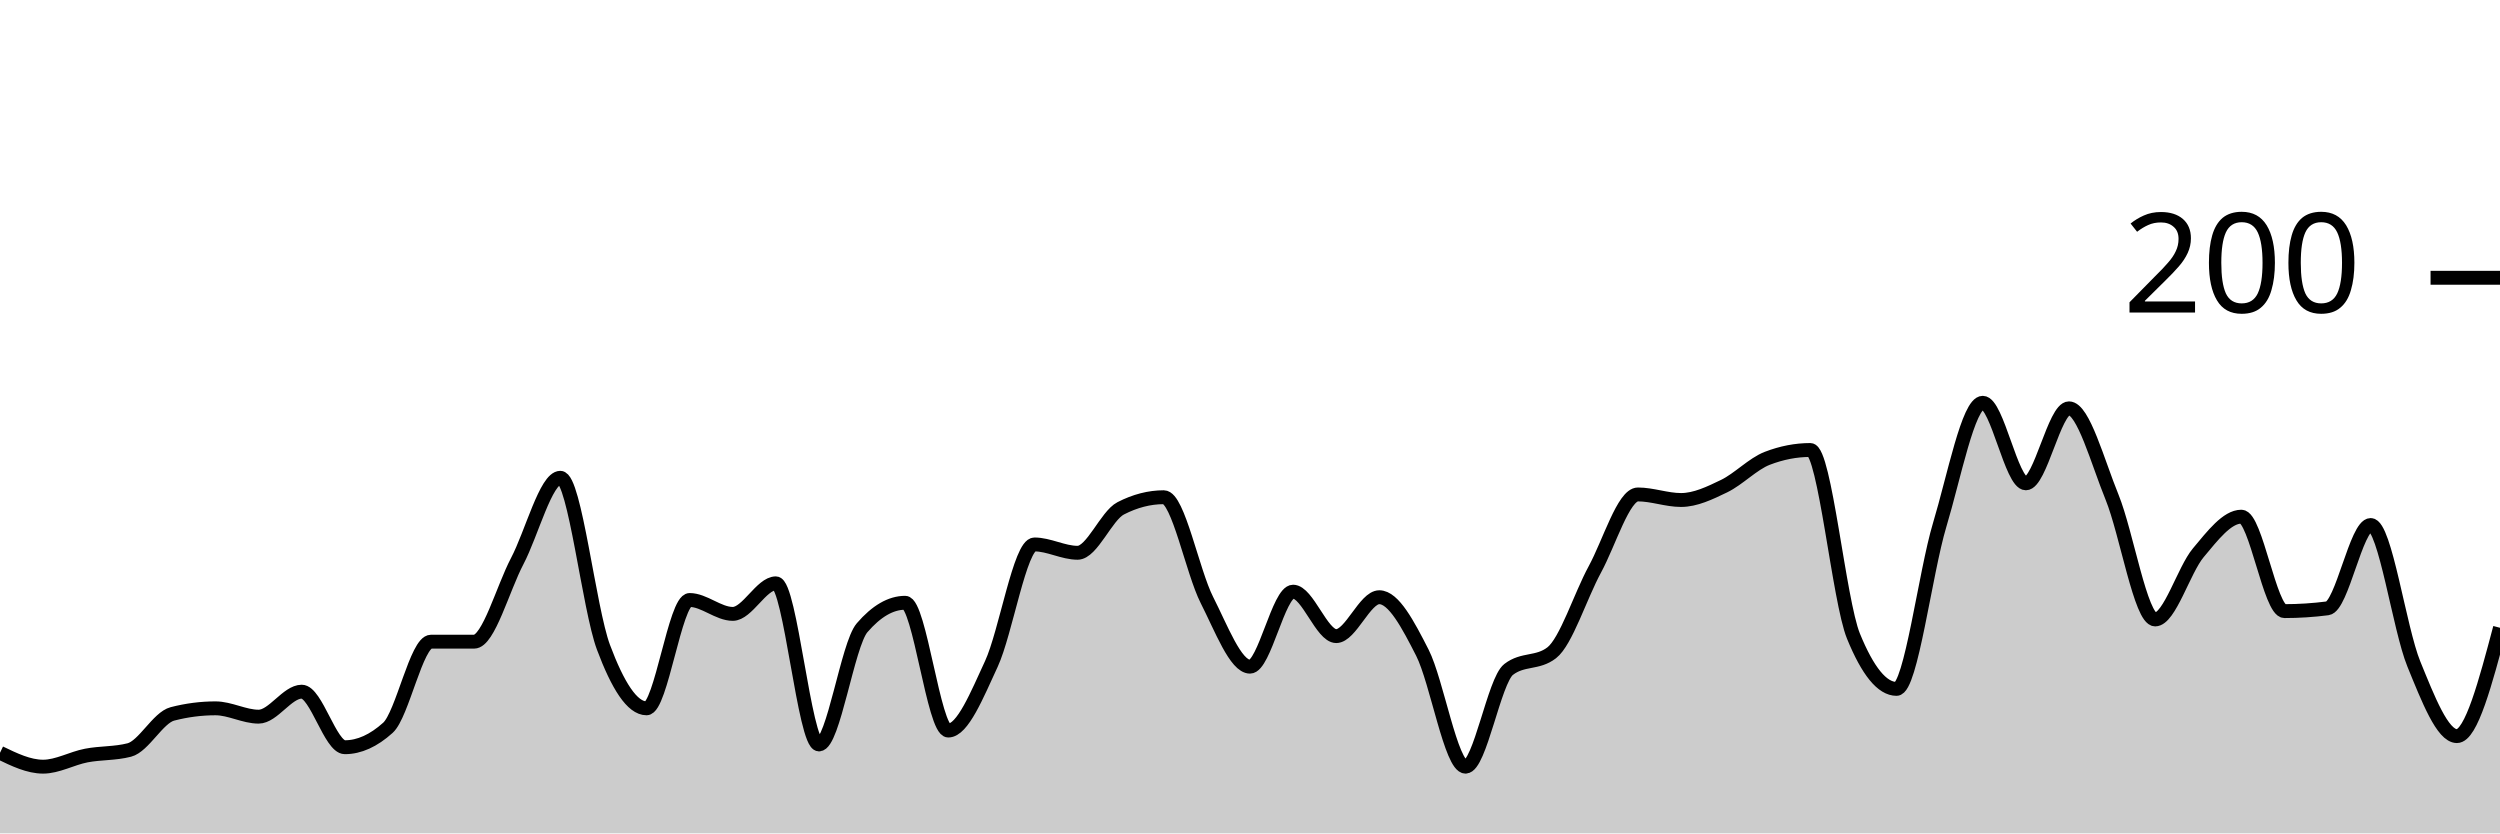
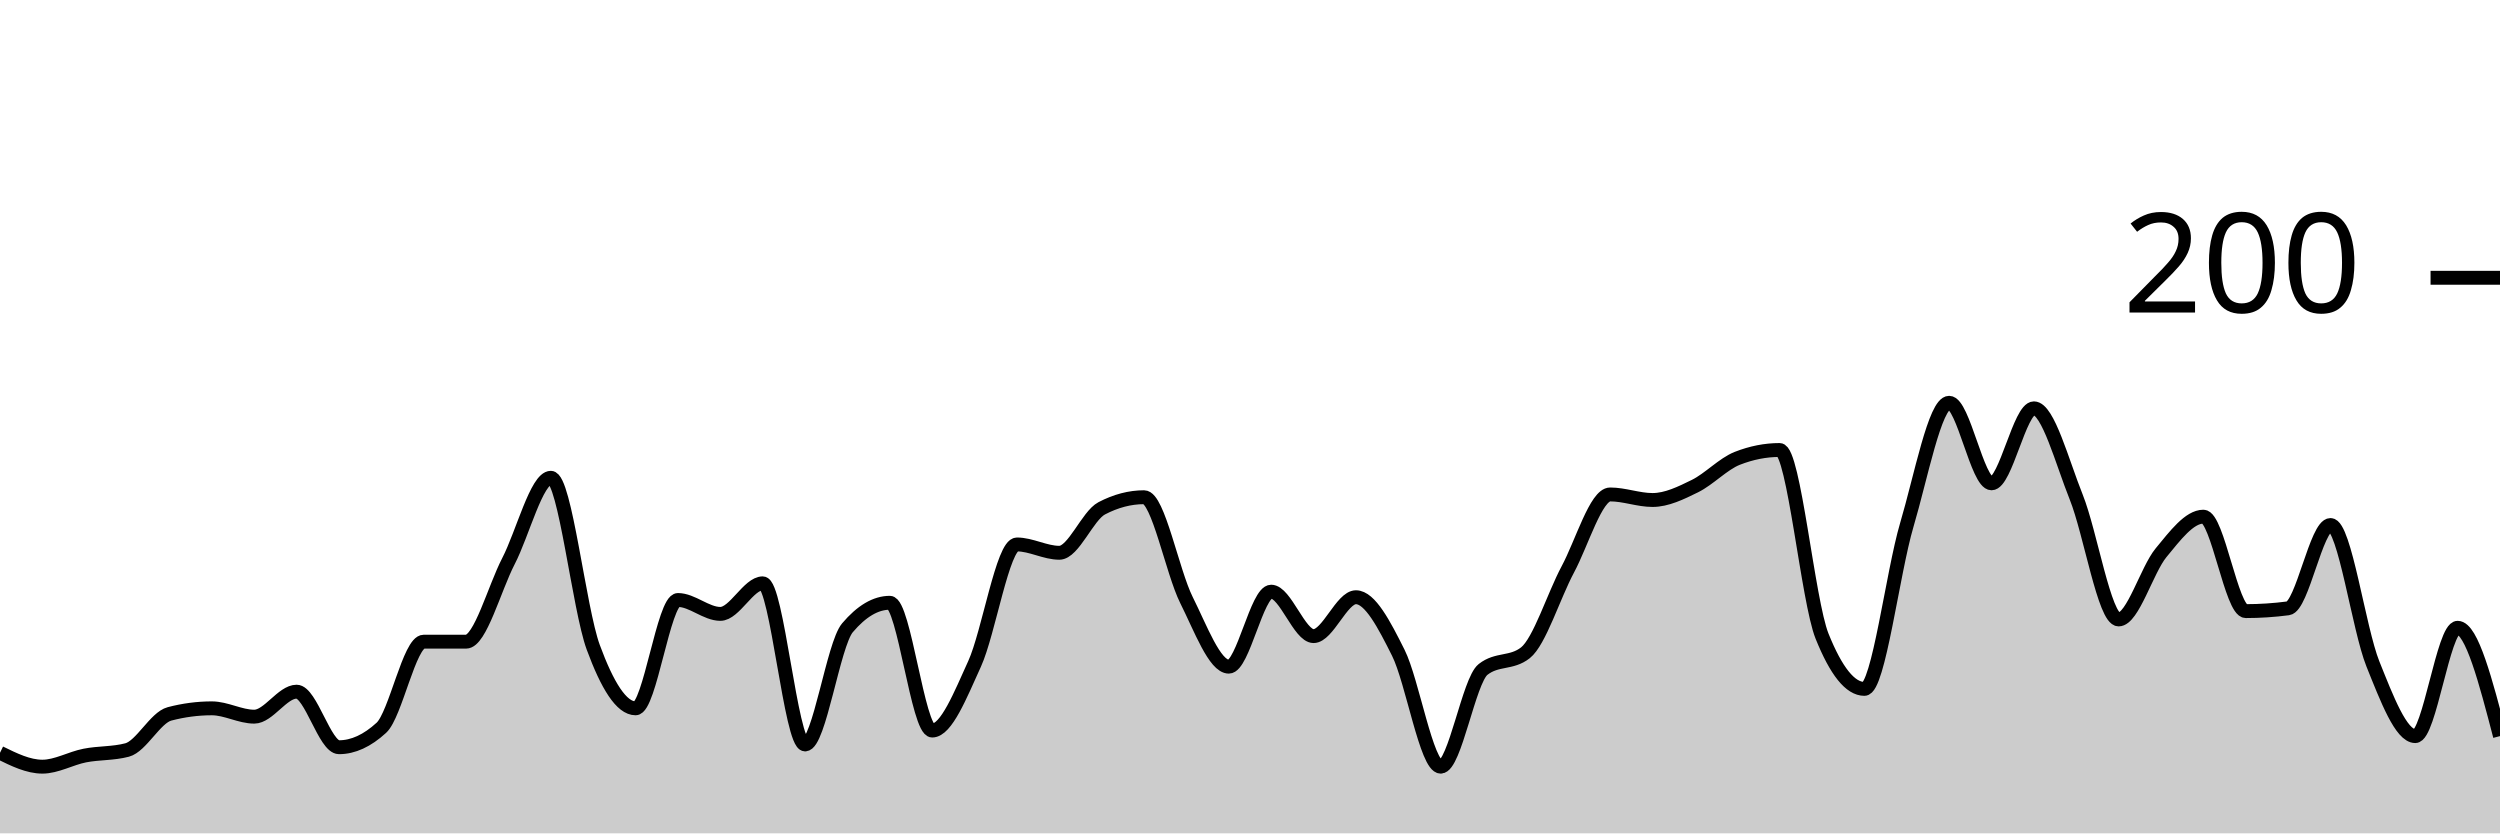
<svg xmlns="http://www.w3.org/2000/svg" viewBox="0 0 180 60">
  <g transform="translate(0,20)">
-     <path class="area" fill="rgba(0, 0, 0, 0.2)" d="M0,34.2C1.034,34.7,2.069,35.2,3.103,35.2C4.138,35.2,5.172,34.6,6.207,34.4C7.241,34.2,8.276,34.267,9.31,34C10.345,33.733,11.379,31.667,12.414,31.4C13.448,31.133,14.483,31,15.517,31C16.552,31,17.586,31.6,18.621,31.6C19.655,31.6,20.69,29.8,21.724,29.8C22.759,29.8,23.793,33.8,24.828,33.8C25.862,33.8,26.897,33.333,27.931,32.4C28.966,31.467,30,26.2,31.034,26.2C32.069,26.2,33.103,26.2,34.138,26.2C35.172,26.2,36.207,22.367,37.241,20.4C38.276,18.433,39.31,14.4,40.345,14.4C41.379,14.4,42.414,23.833,43.448,26.6C44.483,29.367,45.517,31,46.552,31C47.586,31,48.621,23.2,49.655,23.2C50.69,23.2,51.724,24.2,52.759,24.2C53.793,24.2,54.828,22,55.862,22C56.897,22,57.931,33.6,58.966,33.6C60,33.6,61.034,26.4,62.069,25.2C63.103,24,64.138,23.4,65.172,23.4C66.207,23.4,67.241,32.6,68.276,32.6C69.31,32.6,70.345,30.033,71.379,27.8C72.414,25.567,73.448,19.2,74.483,19.2C75.517,19.2,76.552,19.8,77.586,19.8C78.621,19.8,79.655,17.133,80.69,16.6C81.724,16.067,82.759,15.8,83.793,15.8C84.828,15.8,85.862,21.167,86.897,23.2C87.931,25.233,88.966,28,90,28C91.034,28,92.069,22.6,93.103,22.6C94.138,22.6,95.172,25.8,96.207,25.8C97.241,25.8,98.276,23,99.31,23C100.345,23,101.379,24.967,102.414,27C103.448,29.033,104.483,35.2,105.517,35.2C106.552,35.2,107.586,29,108.621,28.2C109.655,27.4,110.69,27.8,111.724,27C112.759,26.2,113.793,22.9,114.828,21C115.862,19.1,116.897,15.6,117.931,15.6C118.966,15.6,120,16,121.034,16C122.069,16,123.103,15.5,124.138,15C125.172,14.5,126.207,13.4,127.241,13C128.276,12.6,129.31,12.4,130.345,12.4C131.379,12.4,132.414,23.267,133.448,25.8C134.483,28.333,135.517,29.6,136.552,29.6C137.586,29.6,138.621,21.233,139.655,17.8C140.69,14.367,141.724,9,142.759,9C143.793,9,144.828,14.8,145.862,14.8C146.897,14.8,147.931,9.4,148.966,9.4C150,9.4,151.034,13.267,152.069,15.8C153.103,18.333,154.138,24.6,155.172,24.6C156.207,24.6,157.241,21.033,158.276,19.8C159.31,18.567,160.345,17.2,161.379,17.2C162.414,17.2,163.448,24,164.483,24C165.517,24,166.552,23.933,167.586,23.8C168.621,23.667,169.655,17.8,170.69,17.8C171.724,17.8,172.759,25.267,173.793,27.8C174.828,30.333,175.862,33,176.897,33C177.931,33,178.966,29.1,180,25.2L180,40C178.966,40,177.931,40,176.897,40C175.862,40,174.828,40,173.793,40C172.759,40,171.724,40,170.69,40C169.655,40,168.621,40,167.586,40C166.552,40,165.517,40,164.483,40C163.448,40,162.414,40,161.379,40C160.345,40,159.31,40,158.276,40C157.241,40,156.207,40,155.172,40C154.138,40,153.103,40,152.069,40C151.034,40,150,40,148.966,40C147.931,40,146.897,40,145.862,40C144.828,40,143.793,40,142.759,40C141.724,40,140.69,40,139.655,40C138.621,40,137.586,40,136.552,40C135.517,40,134.483,40,133.448,40C132.414,40,131.379,40,130.345,40C129.31,40,128.276,40,127.241,40C126.207,40,125.172,40,124.138,40C123.103,40,122.069,40,121.034,40C120,40,118.966,40,117.931,40C116.897,40,115.862,40,114.828,40C113.793,40,112.759,40,111.724,40C110.69,40,109.655,40,108.621,40C107.586,40,106.552,40,105.517,40C104.483,40,103.448,40,102.414,40C101.379,40,100.345,40,99.31,40C98.276,40,97.241,40,96.207,40C95.172,40,94.138,40,93.103,40C92.069,40,91.034,40,90,40C88.966,40,87.931,40,86.897,40C85.862,40,84.828,40,83.793,40C82.759,40,81.724,40,80.69,40C79.655,40,78.621,40,77.586,40C76.552,40,75.517,40,74.483,40C73.448,40,72.414,40,71.379,40C70.345,40,69.31,40,68.276,40C67.241,40,66.207,40,65.172,40C64.138,40,63.103,40,62.069,40C61.034,40,60,40,58.966,40C57.931,40,56.897,40,55.862,40C54.828,40,53.793,40,52.759,40C51.724,40,50.69,40,49.655,40C48.621,40,47.586,40,46.552,40C45.517,40,44.483,40,43.448,40C42.414,40,41.379,40,40.345,40C39.31,40,38.276,40,37.241,40C36.207,40,35.172,40,34.138,40C33.103,40,32.069,40,31.034,40C30,40,28.966,40,27.931,40C26.897,40,25.862,40,24.828,40C23.793,40,22.759,40,21.724,40C20.69,40,19.655,40,18.621,40C17.586,40,16.552,40,15.517,40C14.483,40,13.448,40,12.414,40C11.379,40,10.345,40,9.31,40C8.276,40,7.241,40,6.207,40C5.172,40,4.138,40,3.103,40C2.069,40,1.034,40,0,40Z" />
-     <path class="line" stroke="black" fill="none" d="M0,34.2C1.034,34.7,2.069,35.2,3.103,35.2C4.138,35.2,5.172,34.6,6.207,34.4C7.241,34.2,8.276,34.267,9.31,34C10.345,33.733,11.379,31.667,12.414,31.4C13.448,31.133,14.483,31,15.517,31C16.552,31,17.586,31.6,18.621,31.6C19.655,31.6,20.69,29.8,21.724,29.8C22.759,29.8,23.793,33.8,24.828,33.8C25.862,33.8,26.897,33.333,27.931,32.4C28.966,31.467,30,26.2,31.034,26.2C32.069,26.2,33.103,26.2,34.138,26.2C35.172,26.2,36.207,22.367,37.241,20.4C38.276,18.433,39.31,14.4,40.345,14.4C41.379,14.4,42.414,23.833,43.448,26.6C44.483,29.367,45.517,31,46.552,31C47.586,31,48.621,23.2,49.655,23.2C50.69,23.2,51.724,24.2,52.759,24.2C53.793,24.2,54.828,22,55.862,22C56.897,22,57.931,33.6,58.966,33.6C60,33.6,61.034,26.4,62.069,25.2C63.103,24,64.138,23.4,65.172,23.4C66.207,23.4,67.241,32.6,68.276,32.6C69.31,32.6,70.345,30.033,71.379,27.8C72.414,25.567,73.448,19.2,74.483,19.2C75.517,19.2,76.552,19.8,77.586,19.8C78.621,19.8,79.655,17.133,80.69,16.6C81.724,16.067,82.759,15.8,83.793,15.8C84.828,15.8,85.862,21.167,86.897,23.2C87.931,25.233,88.966,28,90,28C91.034,28,92.069,22.6,93.103,22.6C94.138,22.6,95.172,25.8,96.207,25.8C97.241,25.8,98.276,23,99.31,23C100.345,23,101.379,24.967,102.414,27C103.448,29.033,104.483,35.2,105.517,35.2C106.552,35.2,107.586,29,108.621,28.2C109.655,27.4,110.69,27.8,111.724,27C112.759,26.2,113.793,22.9,114.828,21C115.862,19.1,116.897,15.6,117.931,15.6C118.966,15.6,120,16,121.034,16C122.069,16,123.103,15.5,124.138,15C125.172,14.5,126.207,13.4,127.241,13C128.276,12.6,129.31,12.4,130.345,12.4C131.379,12.4,132.414,23.267,133.448,25.8C134.483,28.333,135.517,29.6,136.552,29.6C137.586,29.6,138.621,21.233,139.655,17.8C140.69,14.367,141.724,9,142.759,9C143.793,9,144.828,14.8,145.862,14.8C146.897,14.8,147.931,9.4,148.966,9.4C150,9.4,151.034,13.267,152.069,15.8C153.103,18.333,154.138,24.6,155.172,24.6C156.207,24.6,157.241,21.033,158.276,19.8C159.31,18.567,160.345,17.2,161.379,17.2C162.414,17.2,163.448,24,164.483,24C165.517,24,166.552,23.933,167.586,23.8C168.621,23.667,169.655,17.8,170.69,17.8C171.724,17.8,172.759,25.267,173.793,27.8C174.828,30.333,175.862,33,176.897,33C177.931,33,178.966,29.1,180,25.2" />
+     <path class="area" fill="rgba(0, 0, 0, 0.2)" d="M0,34.2C1.017,34.7,2.034,35.2,3.051,35.2C4.068,35.2,5.085,34.6,6.102,34.4C7.119,34.2,8.136,34.267,9.153,34C10.169,33.733,11.186,31.667,12.203,31.4C13.22,31.133,14.237,31,15.254,31C16.271,31,17.288,31.6,18.305,31.6C19.322,31.6,20.339,29.8,21.356,29.8C22.373,29.8,23.39,33.8,24.407,33.8C25.424,33.8,26.441,33.333,27.458,32.4C28.475,31.467,29.492,26.2,30.508,26.2C31.525,26.2,32.542,26.2,33.559,26.2C34.576,26.2,35.593,22.367,36.61,20.4C37.627,18.433,38.644,14.4,39.661,14.4C40.678,14.4,41.695,23.833,42.712,26.6C43.729,29.367,44.746,31,45.763,31C46.78,31,47.797,23.2,48.814,23.2C49.831,23.2,50.847,24.2,51.864,24.2C52.881,24.2,53.898,22,54.915,22C55.932,22,56.949,33.6,57.966,33.6C58.983,33.6,60,26.4,61.017,25.2C62.034,24,63.051,23.4,64.068,23.4C65.085,23.4,66.102,32.6,67.119,32.6C68.136,32.6,69.153,30.033,70.169,27.8C71.186,25.567,72.203,19.2,73.22,19.2C74.237,19.2,75.254,19.8,76.271,19.8C77.288,19.8,78.305,17.133,79.322,16.6C80.339,16.067,81.356,15.8,82.373,15.8C83.39,15.8,84.407,21.167,85.424,23.2C86.441,25.233,87.458,28,88.475,28C89.492,28,90.508,22.6,91.525,22.6C92.542,22.6,93.559,25.8,94.576,25.8C95.593,25.8,96.61,23,97.627,23C98.644,23,99.661,24.967,100.678,27C101.695,29.033,102.712,35.2,103.729,35.2C104.746,35.2,105.763,29,106.78,28.2C107.797,27.4,108.814,27.8,109.831,27C110.847,26.2,111.864,22.9,112.881,21C113.898,19.1,114.915,15.6,115.932,15.6C116.949,15.6,117.966,16,118.983,16C120,16,121.017,15.5,122.034,15C123.051,14.5,124.068,13.4,125.085,13C126.102,12.6,127.119,12.4,128.136,12.4C129.153,12.4,130.169,23.267,131.186,25.8C132.203,28.333,133.22,29.6,134.237,29.6C135.254,29.6,136.271,21.233,137.288,17.8C138.305,14.367,139.322,9,140.339,9C141.356,9,142.373,14.8,143.39,14.8C144.407,14.8,145.424,9.4,146.441,9.4C147.458,9.4,148.475,13.267,149.492,15.8C150.508,18.333,151.525,24.6,152.542,24.6C153.559,24.6,154.576,21.033,155.593,19.8C156.61,18.567,157.627,17.2,158.644,17.2C159.661,17.2,160.678,24,161.695,24C162.712,24,163.729,23.933,164.746,23.8C165.763,23.667,166.78,17.8,167.797,17.8C168.814,17.8,169.831,25.267,170.847,27.8C171.864,30.333,172.881,33,173.898,33C174.915,33,175.932,25.2,176.949,25.2C177.966,25.2,178.983,29.1,180,33L180,40C178.983,40,177.966,40,176.949,40C175.932,40,174.915,40,173.898,40C172.881,40,171.864,40,170.847,40C169.831,40,168.814,40,167.797,40C166.78,40,165.763,40,164.746,40C163.729,40,162.712,40,161.695,40C160.678,40,159.661,40,158.644,40C157.627,40,156.61,40,155.593,40C154.576,40,153.559,40,152.542,40C151.525,40,150.508,40,149.492,40C148.475,40,147.458,40,146.441,40C145.424,40,144.407,40,143.39,40C142.373,40,141.356,40,140.339,40C139.322,40,138.305,40,137.288,40C136.271,40,135.254,40,134.237,40C133.22,40,132.203,40,131.186,40C130.169,40,129.153,40,128.136,40C127.119,40,126.102,40,125.085,40C124.068,40,123.051,40,122.034,40C121.017,40,120,40,118.983,40C117.966,40,116.949,40,115.932,40C114.915,40,113.898,40,112.881,40C111.864,40,110.847,40,109.831,40C108.814,40,107.797,40,106.78,40C105.763,40,104.746,40,103.729,40C102.712,40,101.695,40,100.678,40C99.661,40,98.644,40,97.627,40C96.61,40,95.593,40,94.576,40C93.559,40,92.542,40,91.525,40C90.508,40,89.492,40,88.475,40C87.458,40,86.441,40,85.424,40C84.407,40,83.39,40,82.373,40C81.356,40,80.339,40,79.322,40C78.305,40,77.288,40,76.271,40C75.254,40,74.237,40,73.22,40C72.203,40,71.186,40,70.169,40C69.153,40,68.136,40,67.119,40C66.102,40,65.085,40,64.068,40C63.051,40,62.034,40,61.017,40C60,40,58.983,40,57.966,40C56.949,40,55.932,40,54.915,40C53.898,40,52.881,40,51.864,40C50.847,40,49.831,40,48.814,40C47.797,40,46.78,40,45.763,40C44.746,40,43.729,40,42.712,40C41.695,40,40.678,40,39.661,40C38.644,40,37.627,40,36.61,40C35.593,40,34.576,40,33.559,40C32.542,40,31.525,40,30.508,40C29.492,40,28.475,40,27.458,40C26.441,40,25.424,40,24.407,40C23.39,40,22.373,40,21.356,40C20.339,40,19.322,40,18.305,40C17.288,40,16.271,40,15.254,40C14.237,40,13.22,40,12.203,40C11.186,40,10.169,40,9.153,40C8.136,40,7.119,40,6.102,40C5.085,40,4.068,40,3.051,40C2.034,40,1.017,40,0,40Z" />
+     <path class="line" stroke="black" fill="none" d="M0,34.2C1.017,34.7,2.034,35.2,3.051,35.2C4.068,35.2,5.085,34.6,6.102,34.4C7.119,34.2,8.136,34.267,9.153,34C10.169,33.733,11.186,31.667,12.203,31.4C13.22,31.133,14.237,31,15.254,31C16.271,31,17.288,31.6,18.305,31.6C19.322,31.6,20.339,29.8,21.356,29.8C22.373,29.8,23.39,33.8,24.407,33.8C25.424,33.8,26.441,33.333,27.458,32.4C28.475,31.467,29.492,26.2,30.508,26.2C31.525,26.2,32.542,26.2,33.559,26.2C34.576,26.2,35.593,22.367,36.61,20.4C37.627,18.433,38.644,14.4,39.661,14.4C40.678,14.4,41.695,23.833,42.712,26.6C43.729,29.367,44.746,31,45.763,31C46.78,31,47.797,23.2,48.814,23.2C49.831,23.2,50.847,24.2,51.864,24.2C52.881,24.2,53.898,22,54.915,22C55.932,22,56.949,33.6,57.966,33.6C58.983,33.6,60,26.4,61.017,25.2C62.034,24,63.051,23.4,64.068,23.4C65.085,23.4,66.102,32.6,67.119,32.6C68.136,32.6,69.153,30.033,70.169,27.8C71.186,25.567,72.203,19.2,73.22,19.2C74.237,19.2,75.254,19.8,76.271,19.8C77.288,19.8,78.305,17.133,79.322,16.6C80.339,16.067,81.356,15.8,82.373,15.8C83.39,15.8,84.407,21.167,85.424,23.2C86.441,25.233,87.458,28,88.475,28C89.492,28,90.508,22.6,91.525,22.6C92.542,22.6,93.559,25.8,94.576,25.8C95.593,25.8,96.61,23,97.627,23C98.644,23,99.661,24.967,100.678,27C101.695,29.033,102.712,35.2,103.729,35.2C104.746,35.2,105.763,29,106.78,28.2C107.797,27.4,108.814,27.8,109.831,27C110.847,26.2,111.864,22.9,112.881,21C113.898,19.1,114.915,15.6,115.932,15.6C116.949,15.6,117.966,16,118.983,16C120,16,121.017,15.5,122.034,15C123.051,14.5,124.068,13.4,125.085,13C126.102,12.6,127.119,12.4,128.136,12.4C129.153,12.4,130.169,23.267,131.186,25.8C132.203,28.333,133.22,29.6,134.237,29.6C135.254,29.6,136.271,21.233,137.288,17.8C138.305,14.367,139.322,9,140.339,9C141.356,9,142.373,14.8,143.39,14.8C144.407,14.8,145.424,9.4,146.441,9.4C147.458,9.4,148.475,13.267,149.492,15.8C150.508,18.333,151.525,24.6,152.542,24.6C153.559,24.6,154.576,21.033,155.593,19.8C156.61,18.567,157.627,17.2,158.644,17.2C159.661,17.2,160.678,24,161.695,24C162.712,24,163.729,23.933,164.746,23.8C165.763,23.667,166.78,17.8,167.797,17.8C168.814,17.8,169.831,25.267,170.847,27.8C171.864,30.333,172.881,33,173.898,33C174.915,33,175.932,25.2,176.949,25.2C177.966,25.2,178.983,29.1,180,33" />
    <path class="axis-ceiling" stroke-width="1" stroke="black" fill="none" d="M175,0L180,0" />
    <text class="axis-ceiling-label" font-family="sans-serif" text-anchor="end" font-size="10px" x="170" y="2.5">200</text>
  </g>
</svg>
